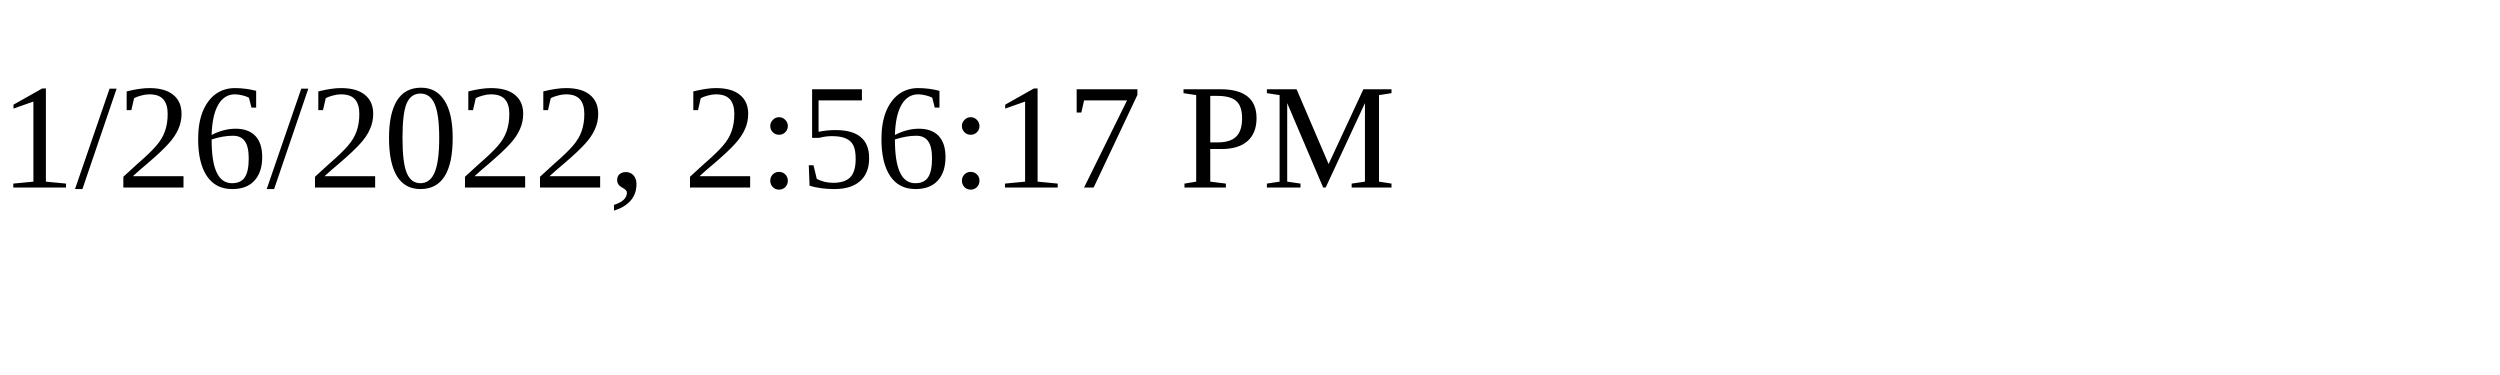
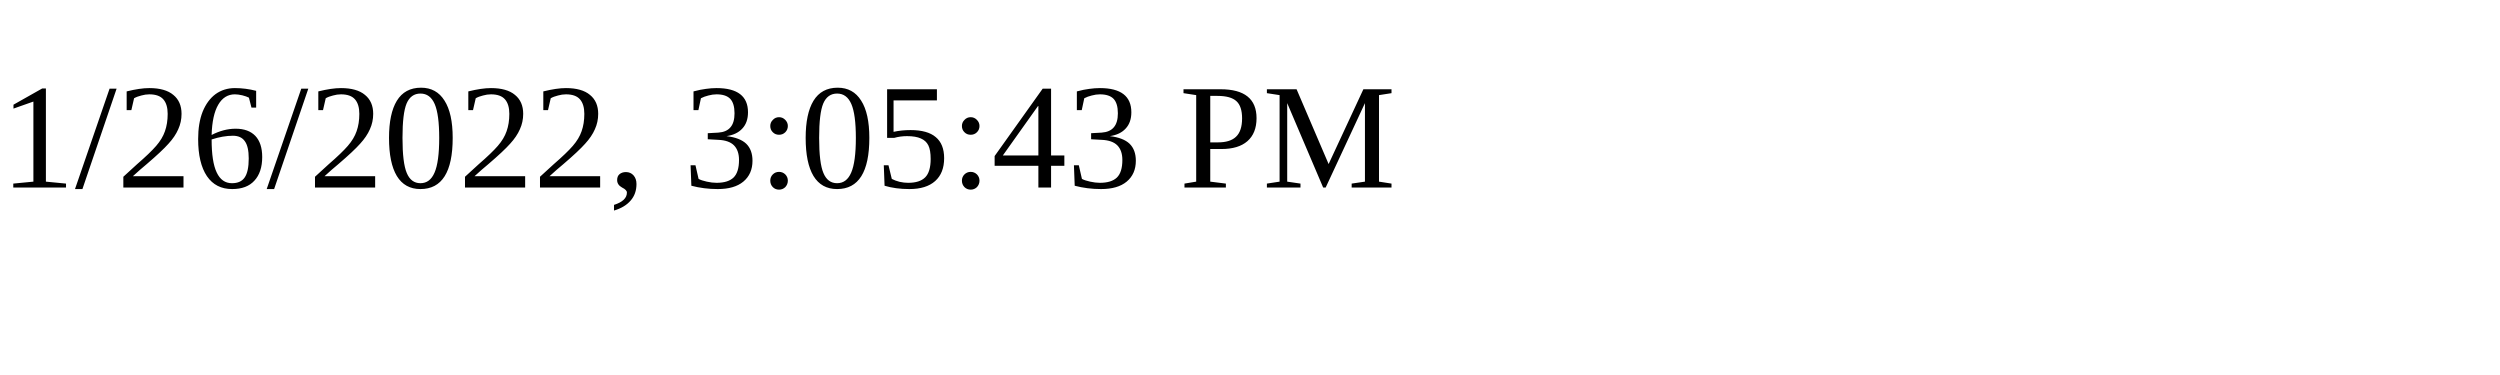
<svg xmlns="http://www.w3.org/2000/svg" height="30" width="200">
-   <text x="0" y="15">1/26/2022, 2:56:17 PM</text>
+   <text x="0" y="15">1/26/2022, 3:05:43 PM</text>
</svg>
